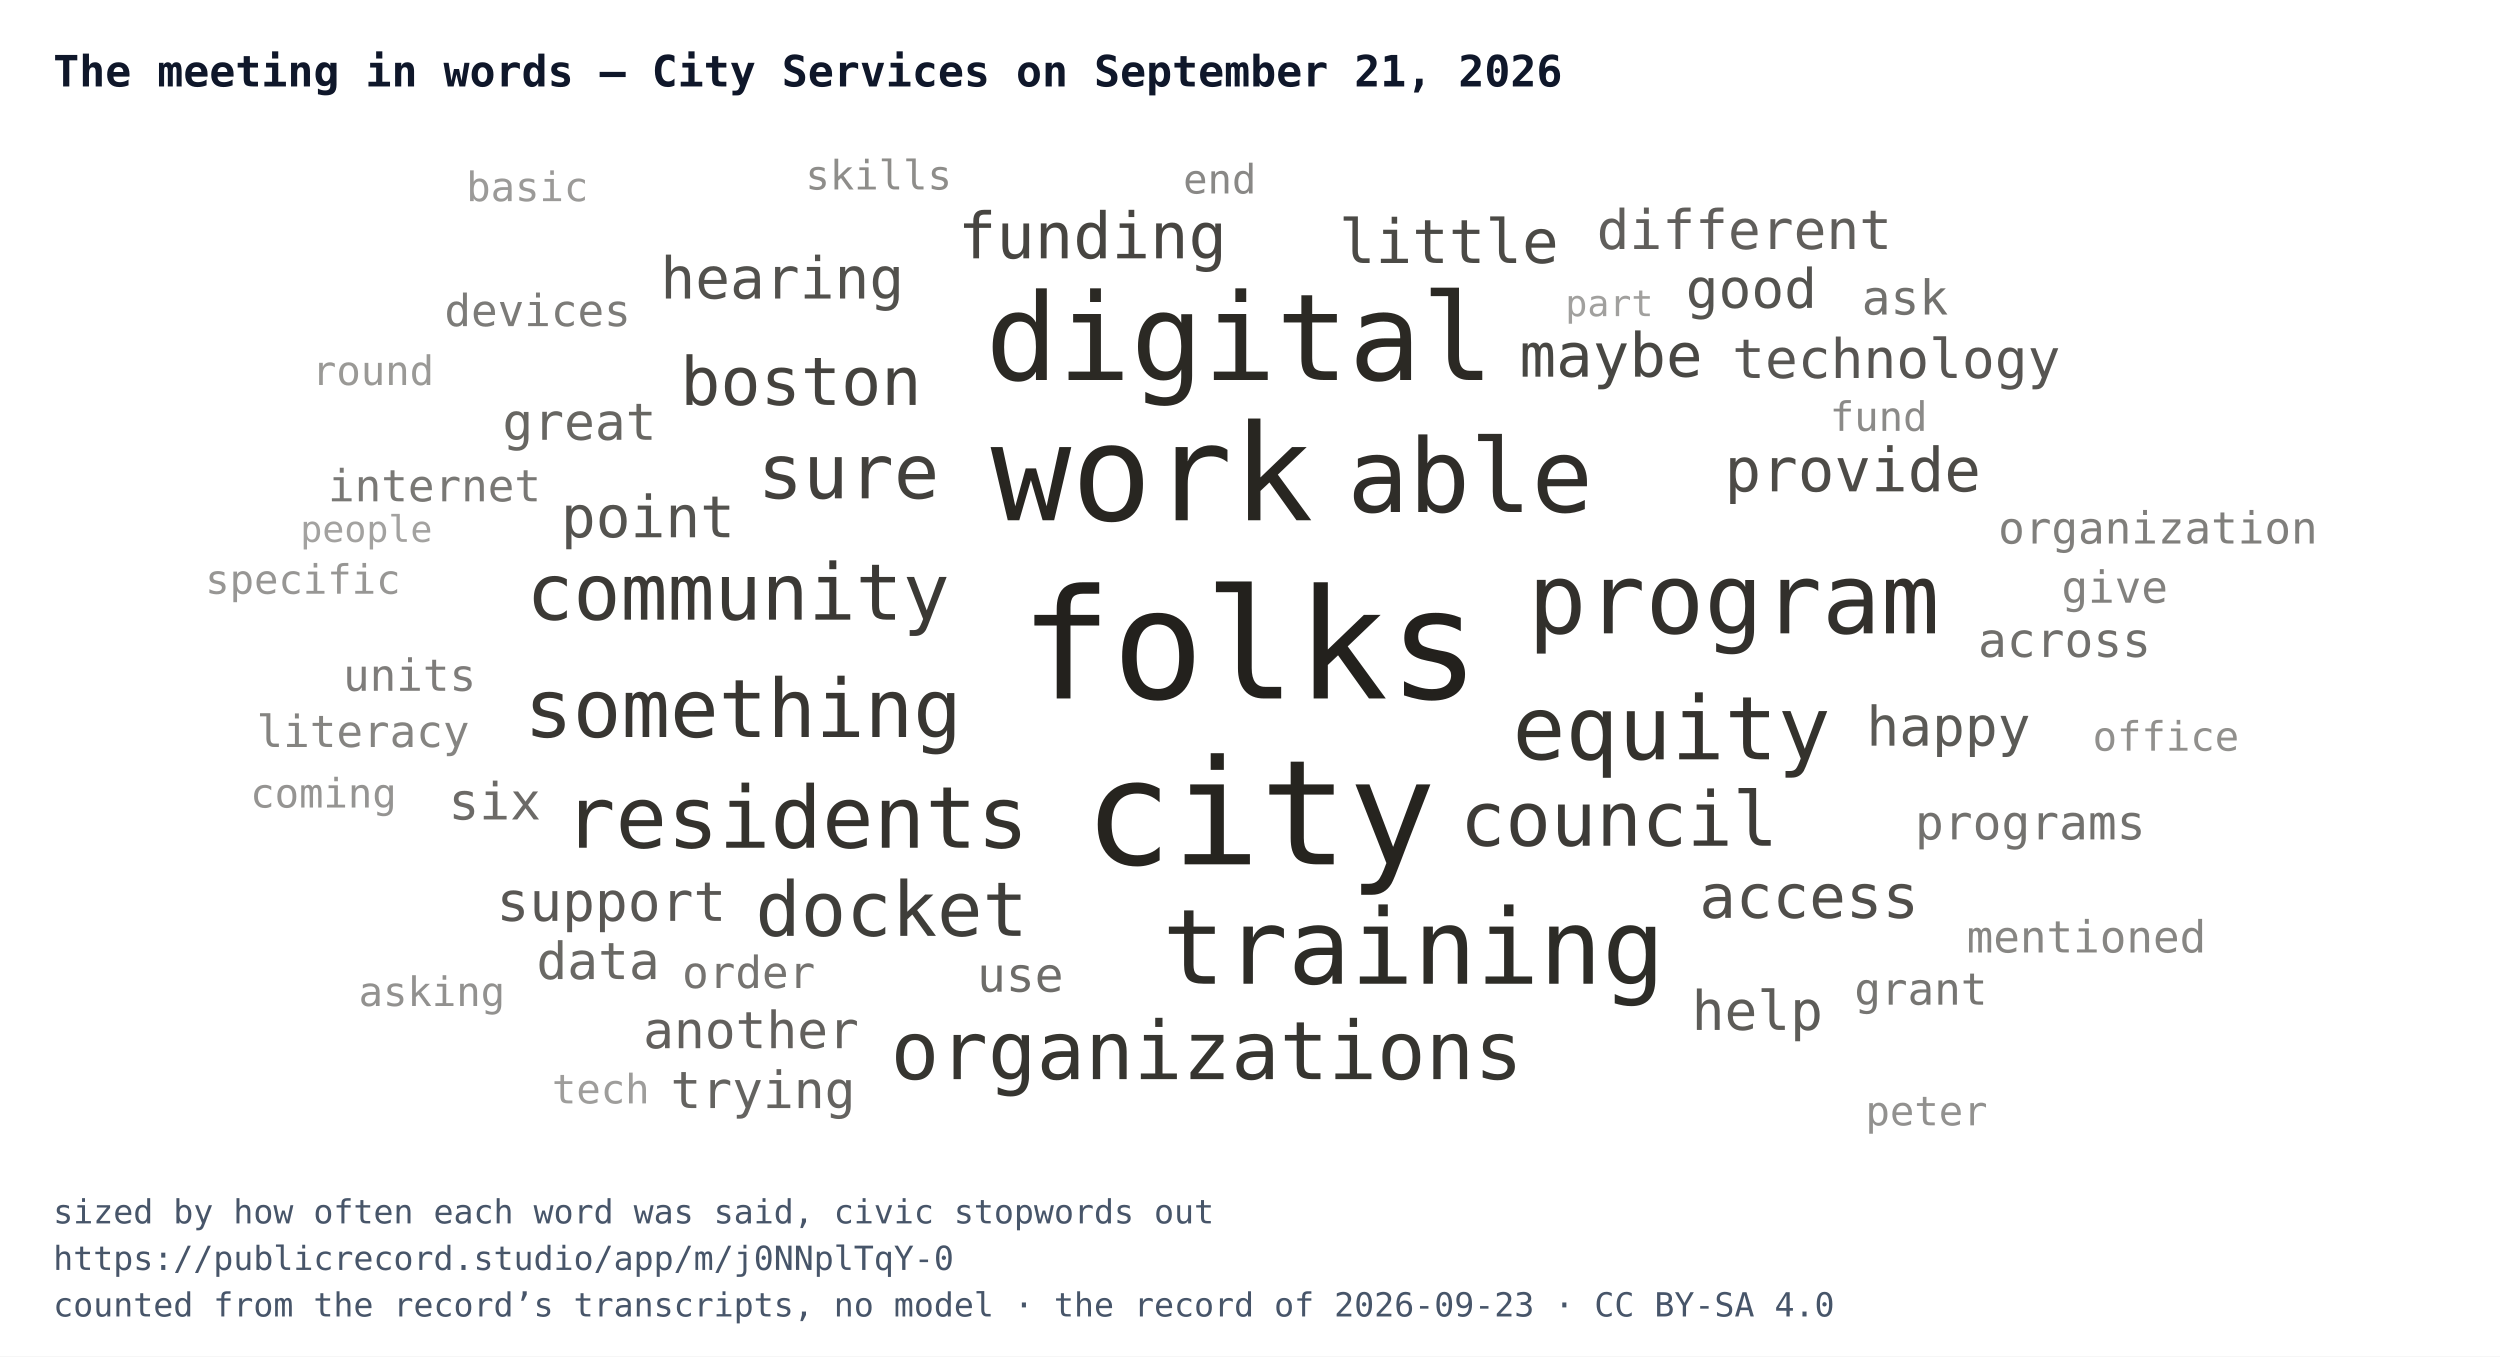
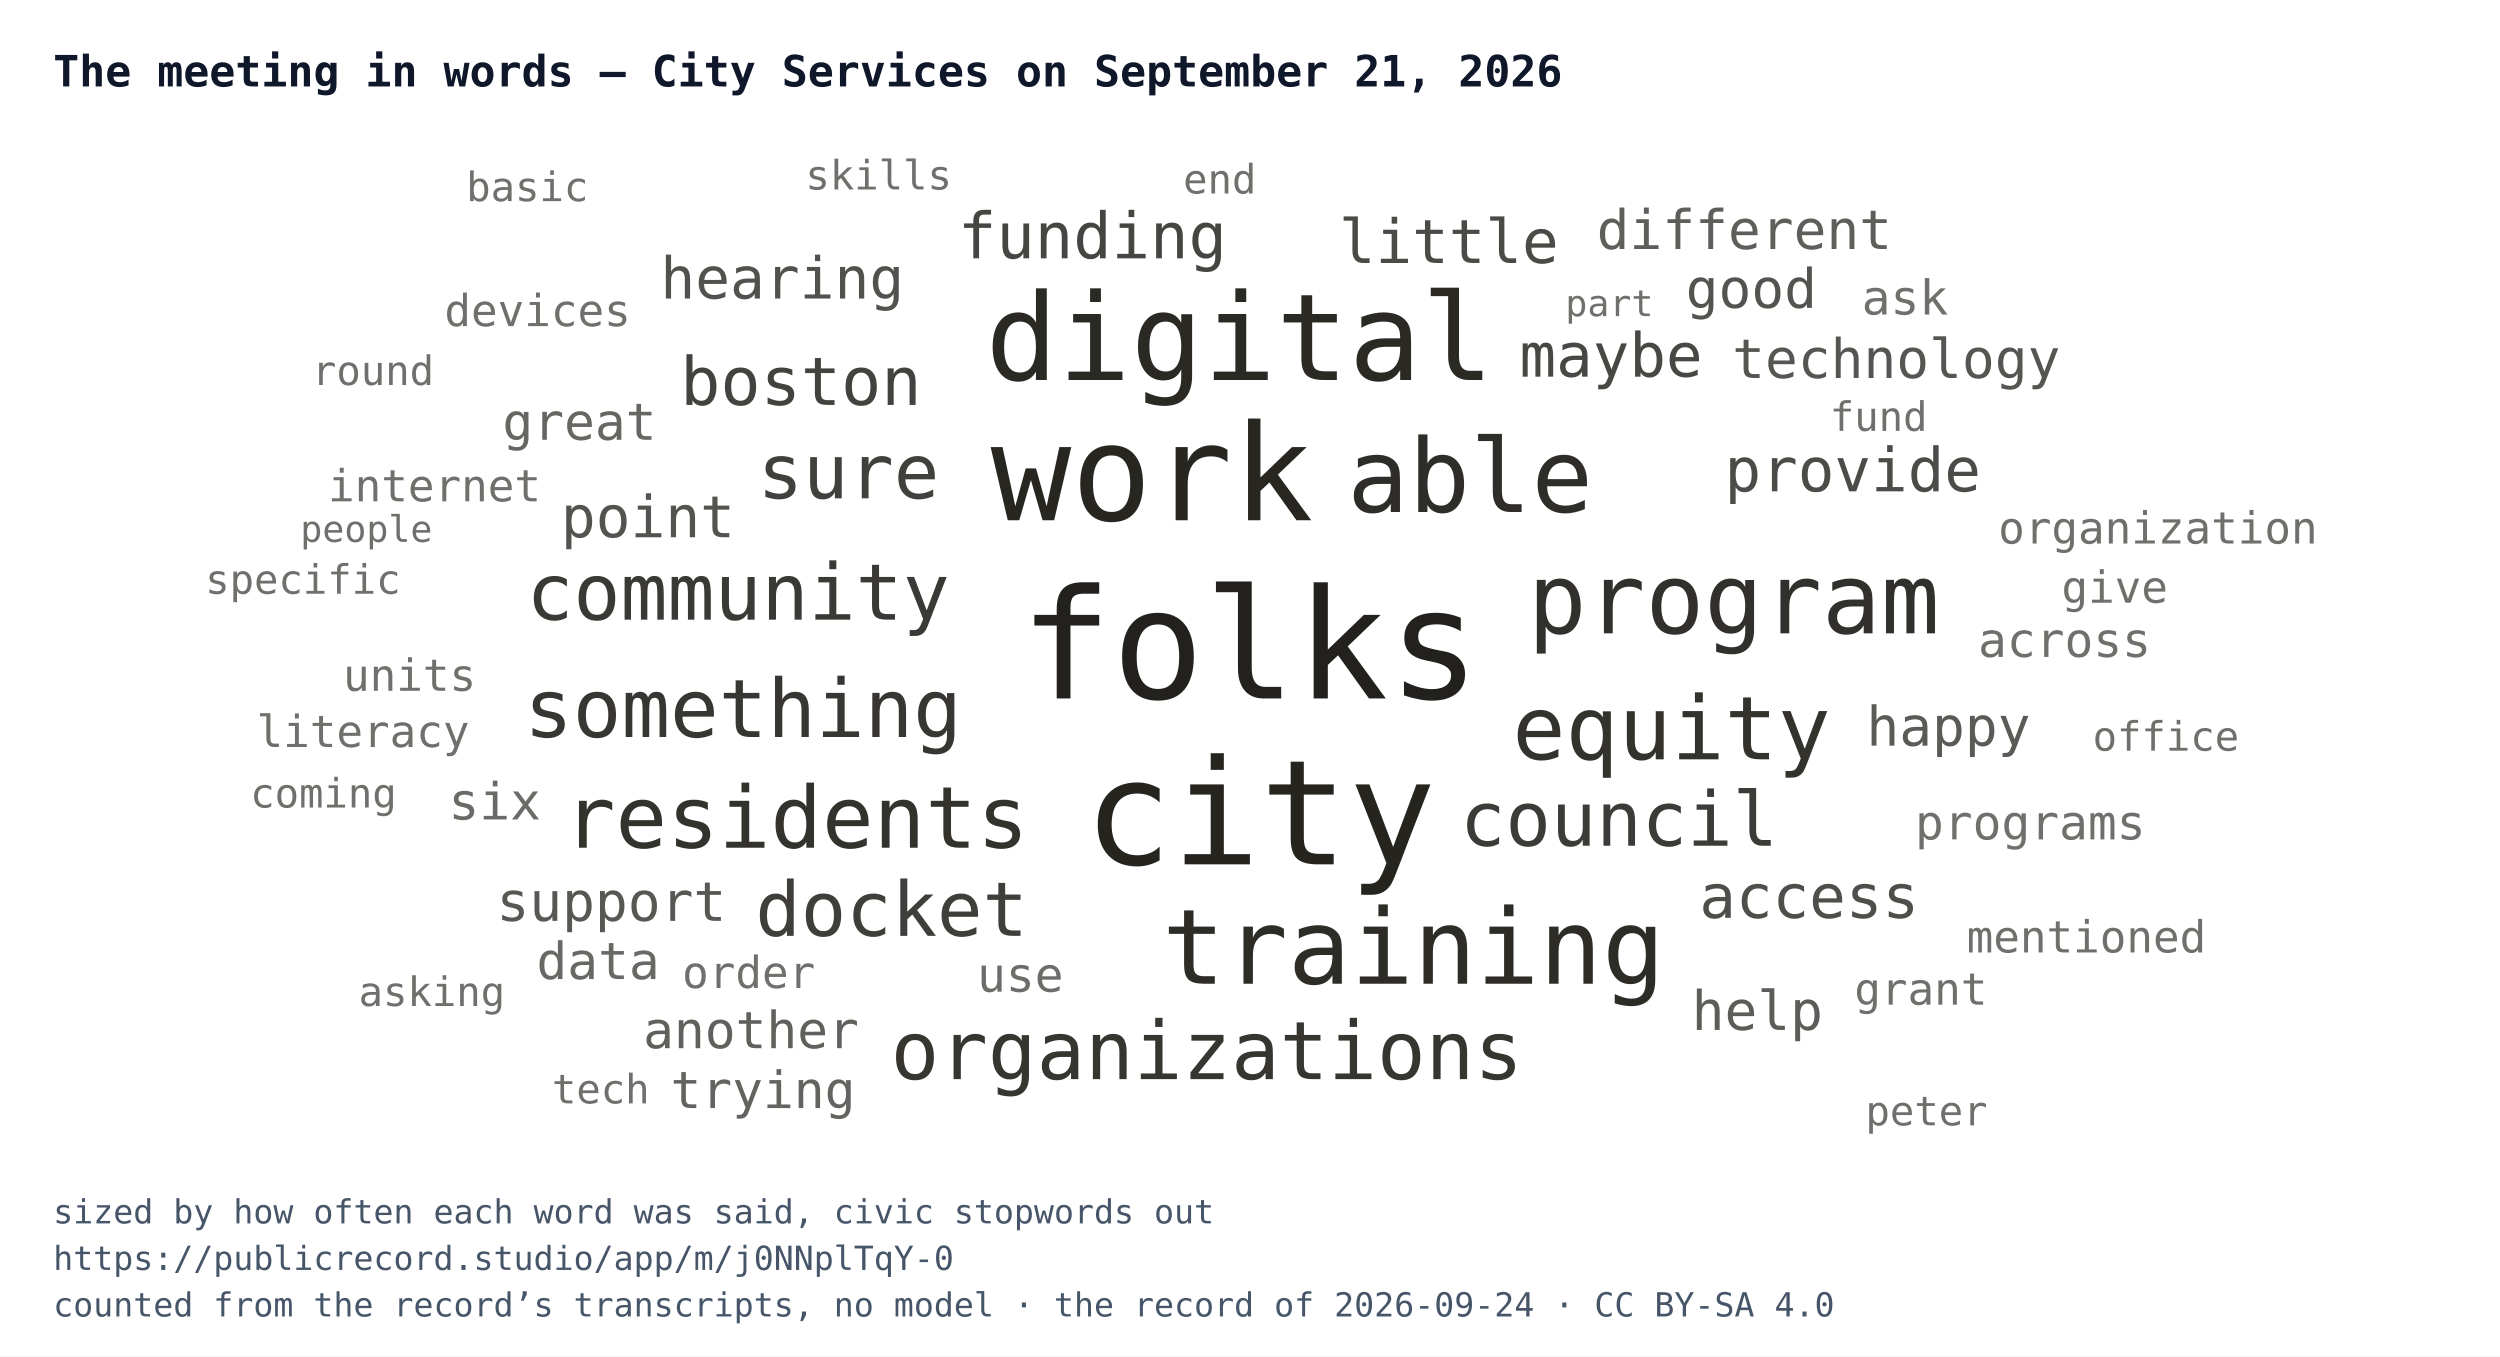
<svg xmlns="http://www.w3.org/2000/svg" width="752" height="408" viewBox="0 0 752 408" font-family="IBM Plex Mono, Menlo, Consolas, monospace">
  <rect width="752" height="408" fill="#ffffff" />
  <text x="16" y="26" font-size="13" font-weight="700" fill="#0f172a">The meeting in words — City Services on September 21, 2026</text>
  <svg x="16" y="44" width="720" height="300" viewBox="0 0 720 300">
    <a href="https://publicrecord.studio/app/m/j0NNplTqY-0#t430" aria-label="folks — 60 mentions">
      <text x="360" y="166.1" text-anchor="middle" font-size="46" fill="#191712" fill-opacity="0.95">folks</text>
    </a>
    <a href="https://publicrecord.studio/app/m/j0NNplTqY-0#t56" aria-label="city — 56 mentions">
      <text x="363" y="216" text-anchor="middle" font-size="44" fill="#191712" fill-opacity="0.94">city</text>
    </a>
    <a href="https://publicrecord.studio/app/m/j0NNplTqY-0#t445" aria-label="work — 49 mentions">
      <text x="330.5" y="112.5" text-anchor="middle" font-size="40.3" fill="#191712" fill-opacity="0.93">work</text>
    </a>
    <a href="https://publicrecord.studio/app/m/j0NNplTqY-0#t222" aria-label="digital — 42 mentions">
      <text x="356.9" y="70.3" text-anchor="middle" font-size="36.3" fill="#191712" fill-opacity="0.92">digital</text>
    </a>
    <a href="https://publicrecord.studio/app/m/j0NNplTqY-0#t440" aria-label="training — 34 mentions">
      <text x="409.2" y="251.9" text-anchor="middle" font-size="31.4" fill="#191712" fill-opacity="0.91">training</text>
    </a>
    <a href="https://publicrecord.studio/app/m/j0NNplTqY-0#t443" aria-label="able — 33 mentions">
      <text x="426.2" y="110" text-anchor="middle" font-size="30.7" fill="#191712" fill-opacity="0.90">able</text>
    </a>
    <a href="https://publicrecord.studio/app/m/j0NNplTqY-0#t196" aria-label="program — 31 mentions">
      <text x="505.5" y="146.5" text-anchor="middle" font-size="29.4" fill="#191712" fill-opacity="0.89">program</text>
    </a>
    <a href="https://publicrecord.studio/app/m/j0NNplTqY-0#t225" aria-label="equity — 27 mentions">
      <text x="486.8" y="184.4" text-anchor="middle" font-size="26.5" fill="#191712" fill-opacity="0.88">equity</text>
    </a>
    <a href="https://publicrecord.studio/app/m/j0NNplTqY-0#t240" aria-label="residents — 26 mentions">
      <text x="223.5" y="211" text-anchor="middle" font-size="25.8" fill="#191712" fill-opacity="0.88">residents</text>
    </a>
    <a href="https://publicrecord.studio/app/m/j0NNplTqY-0#t756" aria-label="organizations — 24 mentions">
      <text x="347" y="280.6" text-anchor="middle" font-size="24.3" fill="#191712" fill-opacity="0.87">organizations</text>
    </a>
    <a href="https://publicrecord.studio/app/m/j0NNplTqY-0#t794" aria-label="something — 24 mentions">
      <text x="207.5" y="177.7" text-anchor="middle" font-size="24.3" fill="#191712" fill-opacity="0.86">something</text>
    </a>
    <a href="https://publicrecord.studio/app/m/j0NNplTqY-0#t754" aria-label="community — 23 mentions">
      <text x="206" y="142.4" text-anchor="middle" font-size="23.5" fill="#191712" fill-opacity="0.85">community</text>
    </a>
    <a href="https://publicrecord.studio/app/m/j0NNplTqY-0#t56" aria-label="council — 22 mentions">
      <text x="471" y="210.4" text-anchor="middle" font-size="22.7" fill="#191712" fill-opacity="0.84">council</text>
    </a>
    <a href="https://publicrecord.studio/app/m/j0NNplTqY-0#t165" aria-label="docket — 22 mentions">
      <text x="252.2" y="237.5" text-anchor="middle" font-size="22.7" fill="#191712" fill-opacity="0.83">docket</text>
    </a>
    <a href="https://publicrecord.studio/app/m/j0NNplTqY-0#t724" aria-label="sure — 22 mentions">
      <text x="239.2" y="105.9" text-anchor="middle" font-size="22.7" fill="#191712" fill-opacity="0.82">sure</text>
    </a>
    <a href="https://publicrecord.studio/app/m/j0NNplTqY-0#t78" aria-label="boston — 19 mentions">
      <text x="224.9" y="77.8" text-anchor="middle" font-size="20.1" fill="#191712" fill-opacity="0.81">boston</text>
    </a>
    <a href="https://publicrecord.studio/app/m/j0NNplTqY-0#t426" aria-label="funding — 18 mentions">
      <text x="312.6" y="33.7" text-anchor="middle" font-size="19.2" fill="#191712" fill-opacity="0.80">funding</text>
    </a>
    <a href="https://publicrecord.studio/app/m/j0NNplTqY-0#t643" aria-label="maybe — 17 mentions">
      <text x="468.6" y="69.3" text-anchor="middle" font-size="18.3" fill="#191712" fill-opacity="0.79">maybe</text>
    </a>
    <a href="https://publicrecord.studio/app/m/j0NNplTqY-0#t883" aria-label="little — 17 mentions">
      <text x="419.8" y="35.1" text-anchor="middle" font-size="18.3" fill="#191712" fill-opacity="0.78">little</text>
    </a>
    <a href="https://publicrecord.studio/app/m/j0NNplTqY-0#t935" aria-label="provide — 17 mentions">
      <text x="541.3" y="103.8" text-anchor="middle" font-size="18.3" fill="#191712" fill-opacity="0.77">provide</text>
    </a>
    <a href="https://publicrecord.studio/app/m/j0NNplTqY-0#t958" aria-label="access — 17 mentions">
      <text x="528.2" y="232.1" text-anchor="middle" font-size="18.3" fill="#191712" fill-opacity="0.76">access</text>
    </a>
    <a href="https://publicrecord.studio/app/m/j0NNplTqY-0#t72" aria-label="hearing — 16 mentions">
      <text x="219.3" y="45.8" text-anchor="middle" font-size="17.4" fill="#191712" fill-opacity="0.75">hearing</text>
    </a>
    <a href="https://publicrecord.studio/app/m/j0NNplTqY-0#t722" aria-label="point — 16 mentions">
      <text x="178.9" y="117.6" text-anchor="middle" font-size="17.4" fill="#191712" fill-opacity="0.74">point</text>
    </a>
    <a href="https://publicrecord.studio/app/m/j0NNplTqY-0#t51" aria-label="good — 15 mentions">
      <text x="510.8" y="48.6" text-anchor="middle" font-size="16.4" fill="#191712" fill-opacity="0.74">good</text>
    </a>
    <a href="https://publicrecord.studio/app/m/j0NNplTqY-0#t193" aria-label="technology — 15 mentions">
      <text x="554.4" y="69.7" text-anchor="middle" font-size="16.4" fill="#191712" fill-opacity="0.73">technology</text>
    </a>
    <a href="https://publicrecord.studio/app/m/j0NNplTqY-0#t240" aria-label="support — 15 mentions">
      <text x="167.9" y="233" text-anchor="middle" font-size="16.4" fill="#191712" fill-opacity="0.72">support</text>
    </a>
    <a href="https://publicrecord.studio/app/m/j0NNplTqY-0#t379" aria-label="happy — 15 mentions">
      <text x="570.1" y="180.3" text-anchor="middle" font-size="16.4" fill="#191712" fill-opacity="0.71">happy</text>
    </a>
    <a href="https://publicrecord.studio/app/m/j0NNplTqY-0#t671" aria-label="help — 15 mentions">
      <text x="512.6" y="265.8" text-anchor="middle" font-size="16.4" fill="#191712" fill-opacity="0.70">help</text>
    </a>
    <a href="https://publicrecord.studio/app/m/j0NNplTqY-0#t1058" aria-label="different — 15 mentions">
      <text x="508.7" y="30.9" text-anchor="middle" font-size="16.4" fill="#191712" fill-opacity="0.69">different</text>
    </a>
    <a href="https://publicrecord.studio/app/m/j0NNplTqY-0#t485" aria-label="another — 14 mentions">
      <text x="209.9" y="271.3" text-anchor="middle" font-size="15.4" fill="#191712" fill-opacity="0.68">another</text>
    </a>
    <a href="https://publicrecord.studio/app/m/j0NNplTqY-0#t669" aria-label="trying — 14 mentions">
      <text x="213.5" y="289.3" text-anchor="middle" font-size="15.4" fill="#191712" fill-opacity="0.67">trying</text>
    </a>
    <a href="https://publicrecord.studio/app/m/j0NNplTqY-0#t784" aria-label="great — 14 mentions">
      <text x="158.3" y="88.3" text-anchor="middle" font-size="15.4" fill="#191712" fill-opacity="0.66">great</text>
    </a>
    <a href="https://publicrecord.studio/app/m/j0NNplTqY-0#t828" aria-label="data — 14 mentions">
      <text x="163.9" y="250.5" text-anchor="middle" font-size="15.4" fill="#191712" fill-opacity="0.65">data</text>
    </a>
    <a href="https://publicrecord.studio/app/m/j0NNplTqY-0#t1019" aria-label="six — 14 mentions">
      <text x="132.8" y="202.5" text-anchor="middle" font-size="15.4" fill="#191712" fill-opacity="0.64">six</text>
    </a>
    <a href="https://publicrecord.studio/app/m/j0NNplTqY-0#t283" aria-label="use — 13 mentions">
      <text x="290.9" y="254.3" text-anchor="middle" font-size="14.4" fill="#191712" fill-opacity="0.63">use</text>
    </a>
    <a href="https://publicrecord.studio/app/m/j0NNplTqY-0#t287" aria-label="across — 13 mentions">
      <text x="605" y="153.6" text-anchor="middle" font-size="14.4" fill="#191712" fill-opacity="0.62">across</text>
    </a>
    <a href="https://publicrecord.studio/app/m/j0NNplTqY-0#t411" aria-label="programs — 13 mentions">
-       <text x="594.7" y="208.5" text-anchor="middle" font-size="14.4" fill="#191712" fill-opacity="0.61">programs</text>
+       <text x="594.7" y="208.5" text-anchor="middle" font-size="14.4" fill="#191712" fill-opacity="0.62">programs</text>
    </a>
    <a href="https://publicrecord.studio/app/m/j0NNplTqY-0#t1695" aria-label="ask — 13 mentions">
-       <text x="557" y="50.6" text-anchor="middle" font-size="14.4" fill="#191712" fill-opacity="0.61">ask</text>
+       <text x="557" y="50.6" text-anchor="middle" font-size="14.4" fill="#191712" fill-opacity="0.62">ask</text>
    </a>
    <a href="https://publicrecord.studio/app/m/j0NNplTqY-0#t123" aria-label="order — 12 mentions">
-       <text x="209.2" y="253.2" text-anchor="middle" font-size="13.3" fill="#191712" fill-opacity="0.60">order</text>
+       <text x="209.2" y="253.2" text-anchor="middle" font-size="13.3" fill="#191712" fill-opacity="0.62">order</text>
    </a>
    <a href="https://publicrecord.studio/app/m/j0NNplTqY-0#t181" aria-label="grant — 12 mentions">
-       <text x="561.8" y="258.2" text-anchor="middle" font-size="13.3" fill="#191712" fill-opacity="0.59">grant</text>
+       <text x="561.8" y="258.2" text-anchor="middle" font-size="13.3" fill="#191712" fill-opacity="0.62">grant</text>
    </a>
    <a href="https://publicrecord.studio/app/m/j0NNplTqY-0#t247" aria-label="internet — 12 mentions">
-       <text x="114.7" y="106.8" text-anchor="middle" font-size="13.3" fill="#191712" fill-opacity="0.58">internet</text>
+       <text x="114.7" y="106.8" text-anchor="middle" font-size="13.3" fill="#191712" fill-opacity="0.62">internet</text>
    </a>
    <a href="https://publicrecord.studio/app/m/j0NNplTqY-0#t247" aria-label="devices — 12 mentions">
-       <text x="145.7" y="54.1" text-anchor="middle" font-size="13.3" fill="#191712" fill-opacity="0.57">devices</text>
+       <text x="145.7" y="54.1" text-anchor="middle" font-size="13.3" fill="#191712" fill-opacity="0.62">devices</text>
    </a>
    <a href="https://publicrecord.studio/app/m/j0NNplTqY-0#t267" aria-label="units — 12 mentions">
-       <text x="107.2" y="163.8" text-anchor="middle" font-size="13.3" fill="#191712" fill-opacity="0.56">units</text>
+       <text x="107.2" y="163.8" text-anchor="middle" font-size="13.3" fill="#191712" fill-opacity="0.62">units</text>
    </a>
    <a href="https://publicrecord.studio/app/m/j0NNplTqY-0#t422" aria-label="organization — 12 mentions">
-       <text x="633.1" y="119.5" text-anchor="middle" font-size="13.3" fill="#191712" fill-opacity="0.55">organization</text>
+       <text x="633.1" y="119.5" text-anchor="middle" font-size="13.3" fill="#191712" fill-opacity="0.62">organization</text>
    </a>
    <a href="https://publicrecord.studio/app/m/j0NNplTqY-0#t504" aria-label="give — 12 mentions">
-       <text x="620.1" y="137.3" text-anchor="middle" font-size="13.3" fill="#191712" fill-opacity="0.54">give</text>
+       <text x="620.1" y="137.3" text-anchor="middle" font-size="13.3" fill="#191712" fill-opacity="0.62">give</text>
    </a>
    <a href="https://publicrecord.studio/app/m/j0NNplTqY-0#t672" aria-label="literacy — 12 mentions">
-       <text x="93.2" y="180.7" text-anchor="middle" font-size="13.3" fill="#191712" fill-opacity="0.53">literacy</text>
+       <text x="93.2" y="180.7" text-anchor="middle" font-size="13.3" fill="#191712" fill-opacity="0.62">literacy</text>
    </a>
    <a href="https://publicrecord.studio/app/m/j0NNplTqY-0#t1938" aria-label="mentioned — 12 mentions">
-       <text x="611.6" y="242.5" text-anchor="middle" font-size="13.3" fill="#191712" fill-opacity="0.52">mentioned</text>
+       <text x="611.6" y="242.5" text-anchor="middle" font-size="13.3" fill="#191712" fill-opacity="0.62">mentioned</text>
    </a>
    <a href="https://publicrecord.studio/app/m/j0NNplTqY-0#t111" aria-label="end — 11 mentions">
-       <text x="350.9" y="14.2" text-anchor="middle" font-size="12.2" fill="#191712" fill-opacity="0.51">end</text>
+       <text x="350.9" y="14.2" text-anchor="middle" font-size="12.2" fill="#191712" fill-opacity="0.62">end</text>
    </a>
    <a href="https://publicrecord.studio/app/m/j0NNplTqY-0#t194" aria-label="fund — 11 mentions">
-       <text x="549.1" y="85.6" text-anchor="middle" font-size="12.2" fill="#191712" fill-opacity="0.50">fund</text>
+       <text x="549.1" y="85.6" text-anchor="middle" font-size="12.2" fill="#191712" fill-opacity="0.62">fund</text>
    </a>
    <a href="https://publicrecord.studio/app/m/j0NNplTqY-0#t250" aria-label="skills — 11 mentions">
-       <text x="248.3" y="13" text-anchor="middle" font-size="12.2" fill="#191712" fill-opacity="0.49">skills</text>
+       <text x="248.3" y="13" text-anchor="middle" font-size="12.2" fill="#191712" fill-opacity="0.62">skills</text>
    </a>
    <a href="https://publicrecord.studio/app/m/j0NNplTqY-0#t283" aria-label="office — 11 mentions">
-       <text x="635.5" y="181.8" text-anchor="middle" font-size="12.2" fill="#191712" fill-opacity="0.48">office</text>
+       <text x="635.5" y="181.8" text-anchor="middle" font-size="12.2" fill="#191712" fill-opacity="0.62">office</text>
    </a>
    <a href="https://publicrecord.studio/app/m/j0NNplTqY-0#t346" aria-label="peter — 11 mentions">
-       <text x="563.5" y="294.5" text-anchor="middle" font-size="12.2" fill="#191712" fill-opacity="0.47">peter</text>
+       <text x="563.5" y="294.5" text-anchor="middle" font-size="12.2" fill="#191712" fill-opacity="0.62">peter</text>
    </a>
    <a href="https://publicrecord.studio/app/m/j0NNplTqY-0#t408" aria-label="asking — 11 mentions">
-       <text x="113.9" y="258.6" text-anchor="middle" font-size="12.2" fill="#191712" fill-opacity="0.47">asking</text>
+       <text x="113.9" y="258.6" text-anchor="middle" font-size="12.2" fill="#191712" fill-opacity="0.62">asking</text>
    </a>
    <a href="https://publicrecord.studio/app/m/j0NNplTqY-0#t430" aria-label="coming — 11 mentions">
-       <text x="81.3" y="198.9" text-anchor="middle" font-size="12.2" fill="#191712" fill-opacity="0.46">coming</text>
+       <text x="81.3" y="198.9" text-anchor="middle" font-size="12.2" fill="#191712" fill-opacity="0.62">coming</text>
    </a>
    <a href="https://publicrecord.studio/app/m/j0NNplTqY-0#t535" aria-label="specific — 11 mentions">
-       <text x="75.1" y="134.6" text-anchor="middle" font-size="12.2" fill="#191712" fill-opacity="0.45">specific</text>
+       <text x="75.1" y="134.6" text-anchor="middle" font-size="12.2" fill="#191712" fill-opacity="0.62">specific</text>
    </a>
    <a href="https://publicrecord.studio/app/m/j0NNplTqY-0#t666" aria-label="round — 11 mentions">
-       <text x="96.2" y="71.8" text-anchor="middle" font-size="12.2" fill="#191712" fill-opacity="0.44">round</text>
+       <text x="96.2" y="71.8" text-anchor="middle" font-size="12.2" fill="#191712" fill-opacity="0.62">round</text>
    </a>
    <a href="https://publicrecord.studio/app/m/j0NNplTqY-0#t704" aria-label="basic — 11 mentions">
-       <text x="142.6" y="16.5" text-anchor="middle" font-size="12.2" fill="#191712" fill-opacity="0.43">basic</text>
+       <text x="142.6" y="16.5" text-anchor="middle" font-size="12.2" fill="#191712" fill-opacity="0.62">basic</text>
    </a>
    <a href="https://publicrecord.studio/app/m/j0NNplTqY-0#t704" aria-label="tech — 11 mentions">
-       <text x="164.7" y="287.9" text-anchor="middle" font-size="12.2" fill="#191712" fill-opacity="0.42">tech</text>
+       <text x="164.7" y="287.9" text-anchor="middle" font-size="12.2" fill="#191712" fill-opacity="0.62">tech</text>
    </a>
    <a href="https://publicrecord.studio/app/m/j0NNplTqY-0#t102" aria-label="part — 10 mentions">
-       <text x="468.1" y="51.1" text-anchor="middle" font-size="11" fill="#191712" fill-opacity="0.41">part</text>
+       <text x="468.1" y="51.1" text-anchor="middle" font-size="11" fill="#191712" fill-opacity="0.62">part</text>
    </a>
    <a href="https://publicrecord.studio/app/m/j0NNplTqY-0#t116" aria-label="people — 10 mentions">
-       <text x="94.2" y="119" text-anchor="middle" font-size="11" fill="#191712" fill-opacity="0.40">people</text>
+       <text x="94.2" y="119" text-anchor="middle" font-size="11" fill="#191712" fill-opacity="0.62">people</text>
    </a>
  </svg>
  <text x="16" y="368" font-size="10" fill="#475569">sized by how often each word was said, civic stopwords out</text>
  <text x="16" y="382" font-size="10" fill="#475569">https://publicrecord.studio/app/m/j0NNplTqY-0</text>
-   <text x="16" y="396" font-size="10" fill="#475569">counted from the record’s transcripts, no model · the record of 2026-09-23 · CC BY-SA 4.0</text>
+   <text x="16" y="396" font-size="10" fill="#475569">counted from the record’s transcripts, no model · the record of 2026-09-24 · CC BY-SA 4.0</text>
</svg>
